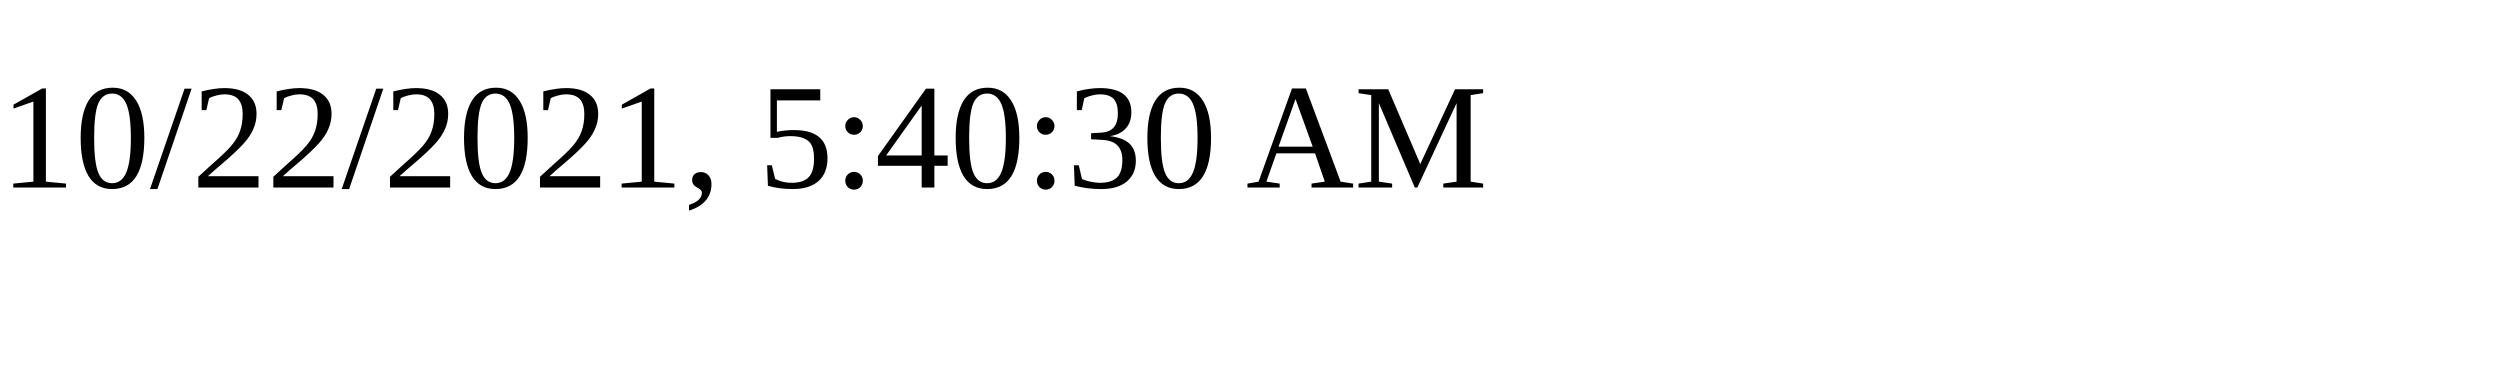
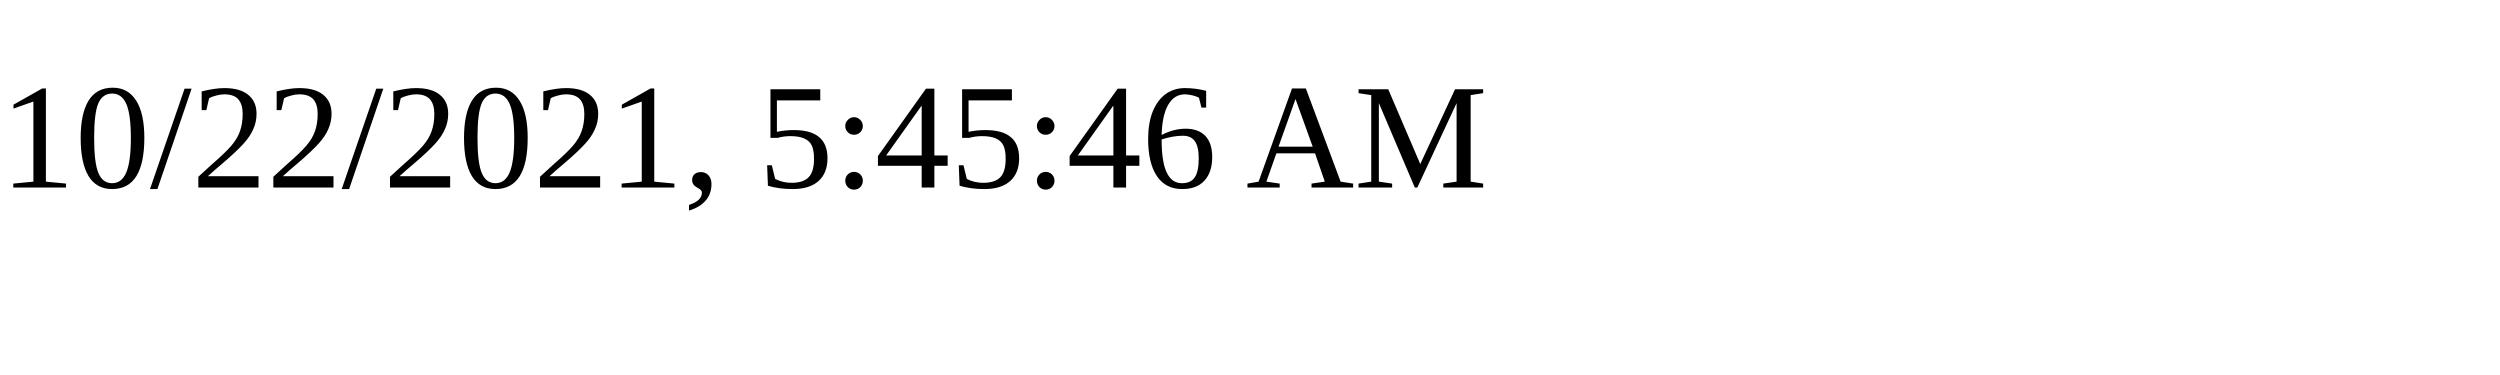
<svg xmlns="http://www.w3.org/2000/svg" height="30" width="200">
-   <text x="0" y="15">10/22/2021, 5:40:30 AM</text>
+   <text x="0" y="15">10/22/2021, 5:45:46 AM</text>
</svg>
